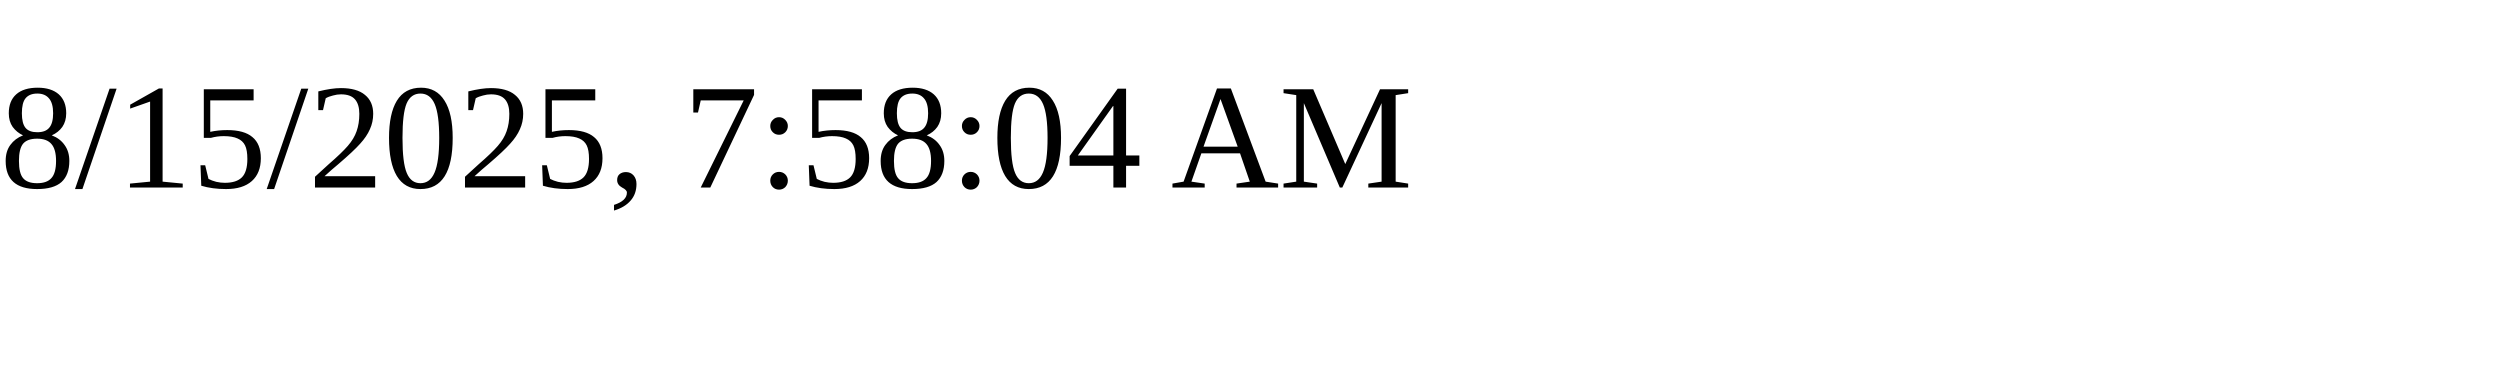
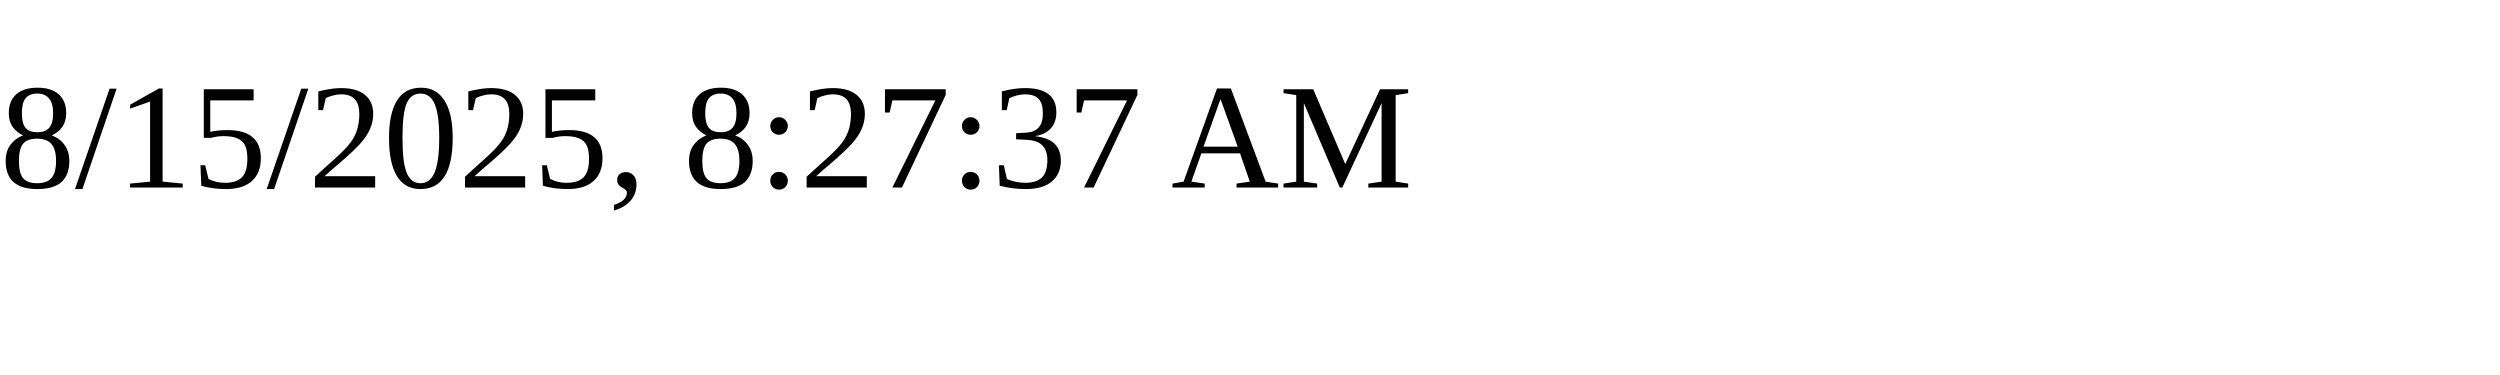
<svg xmlns="http://www.w3.org/2000/svg" height="30" width="200">
-   <text x="0" y="15">8/15/2025, 7:58:04 AM</text>
+   <text x="0" y="15">8/15/2025, 8:27:37 AM</text>
</svg>
